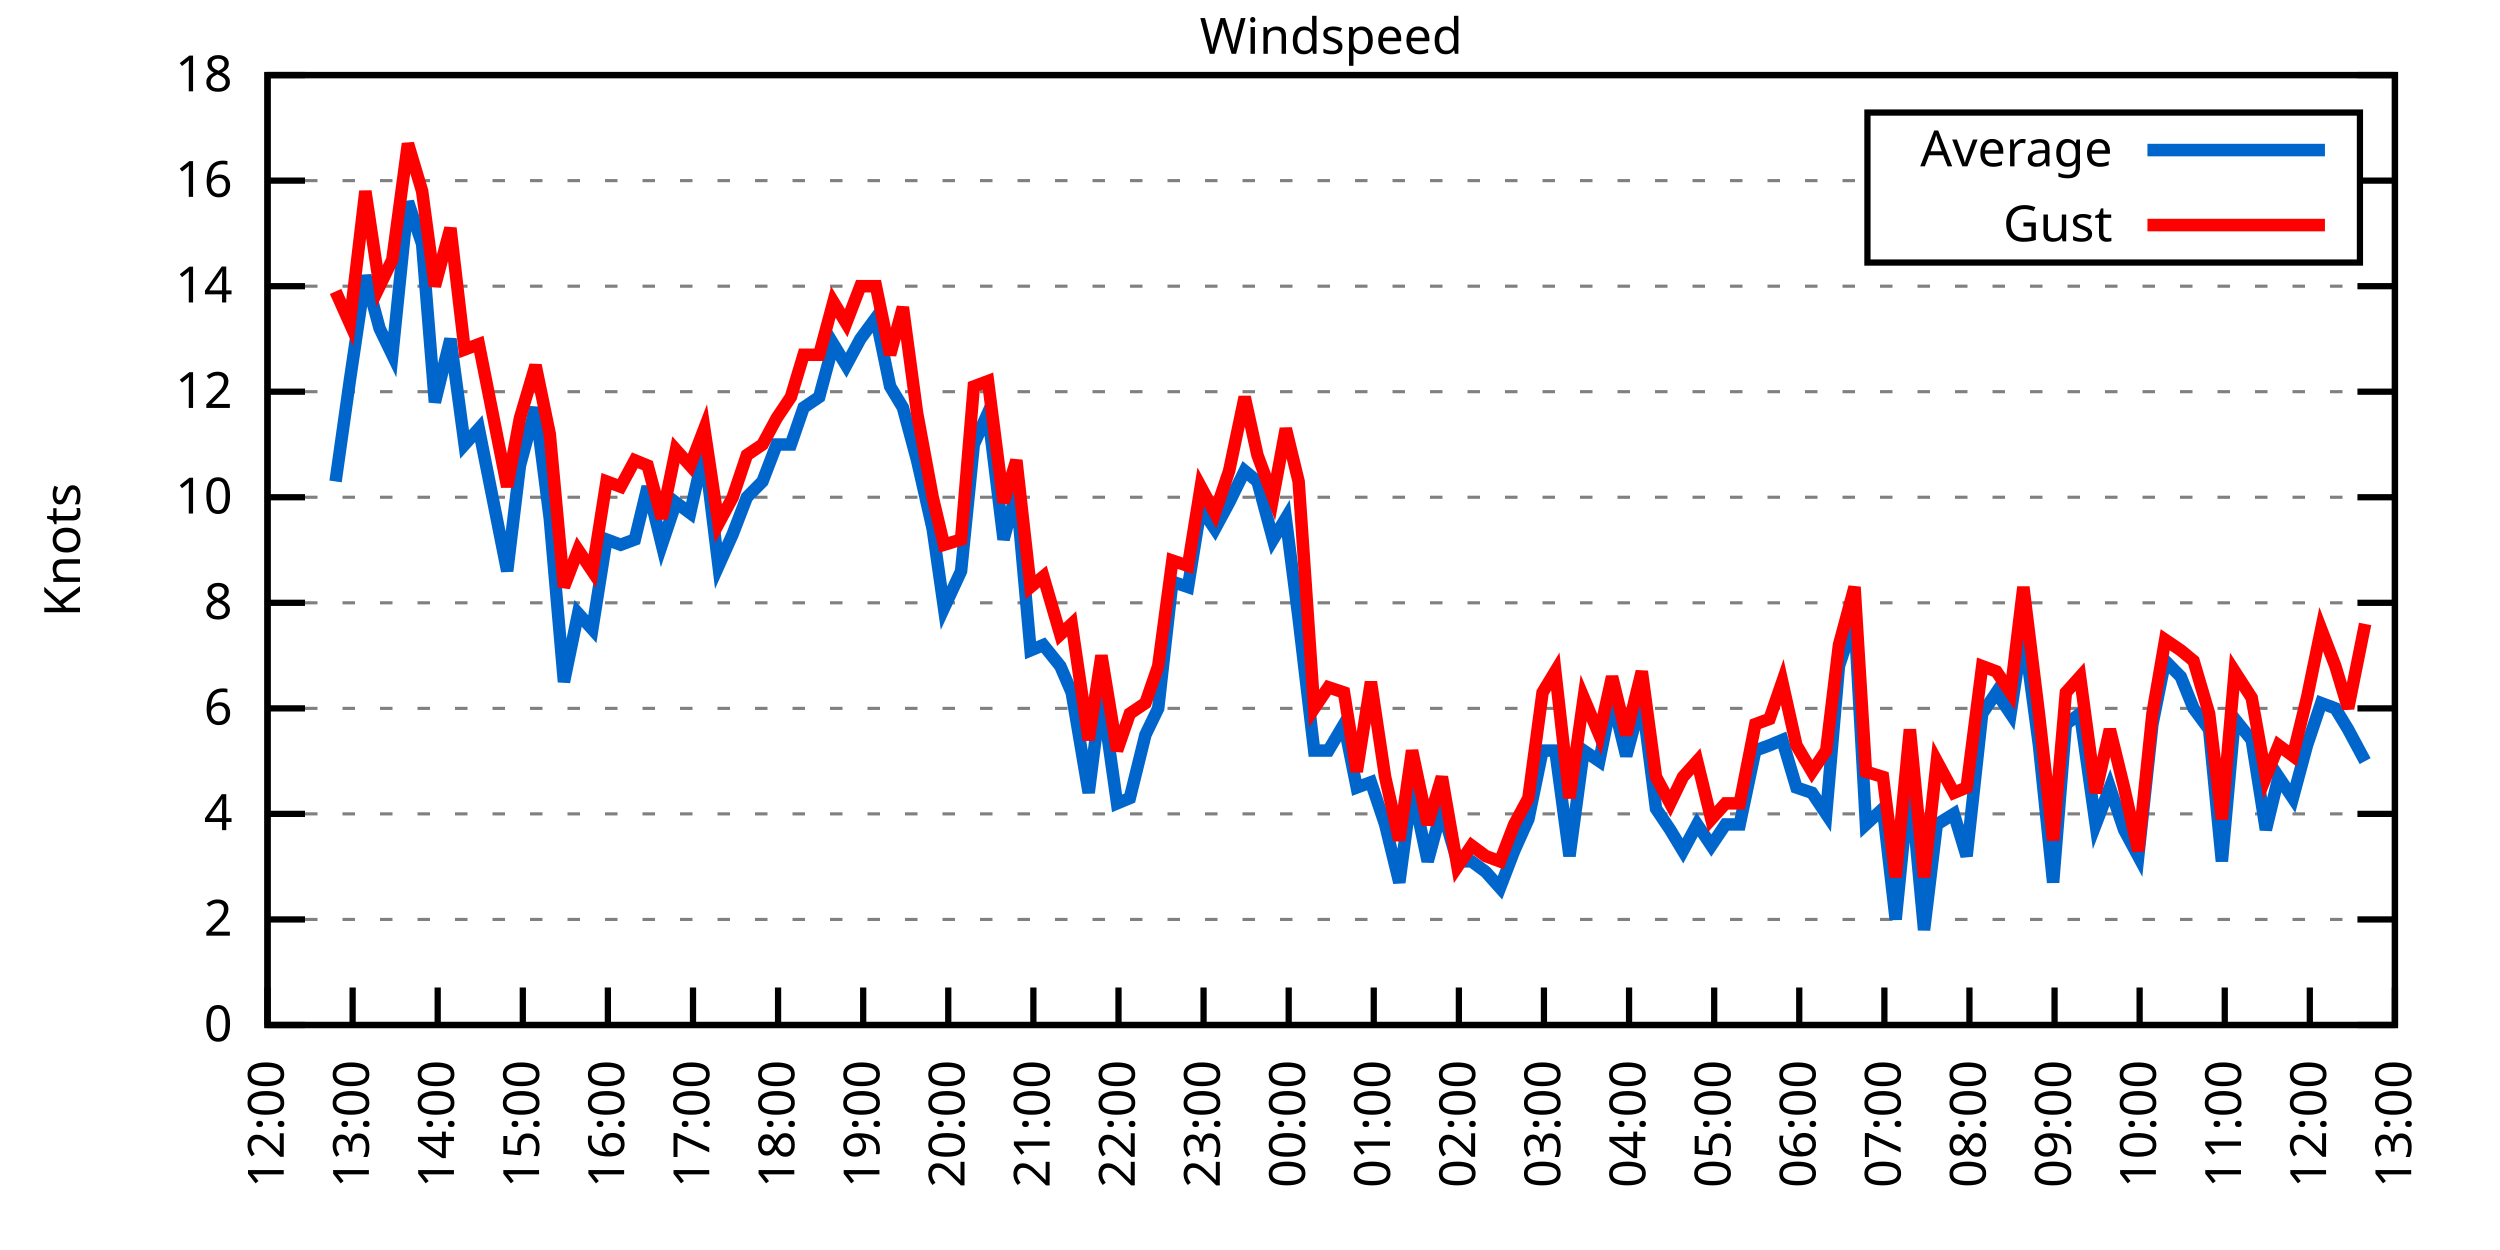
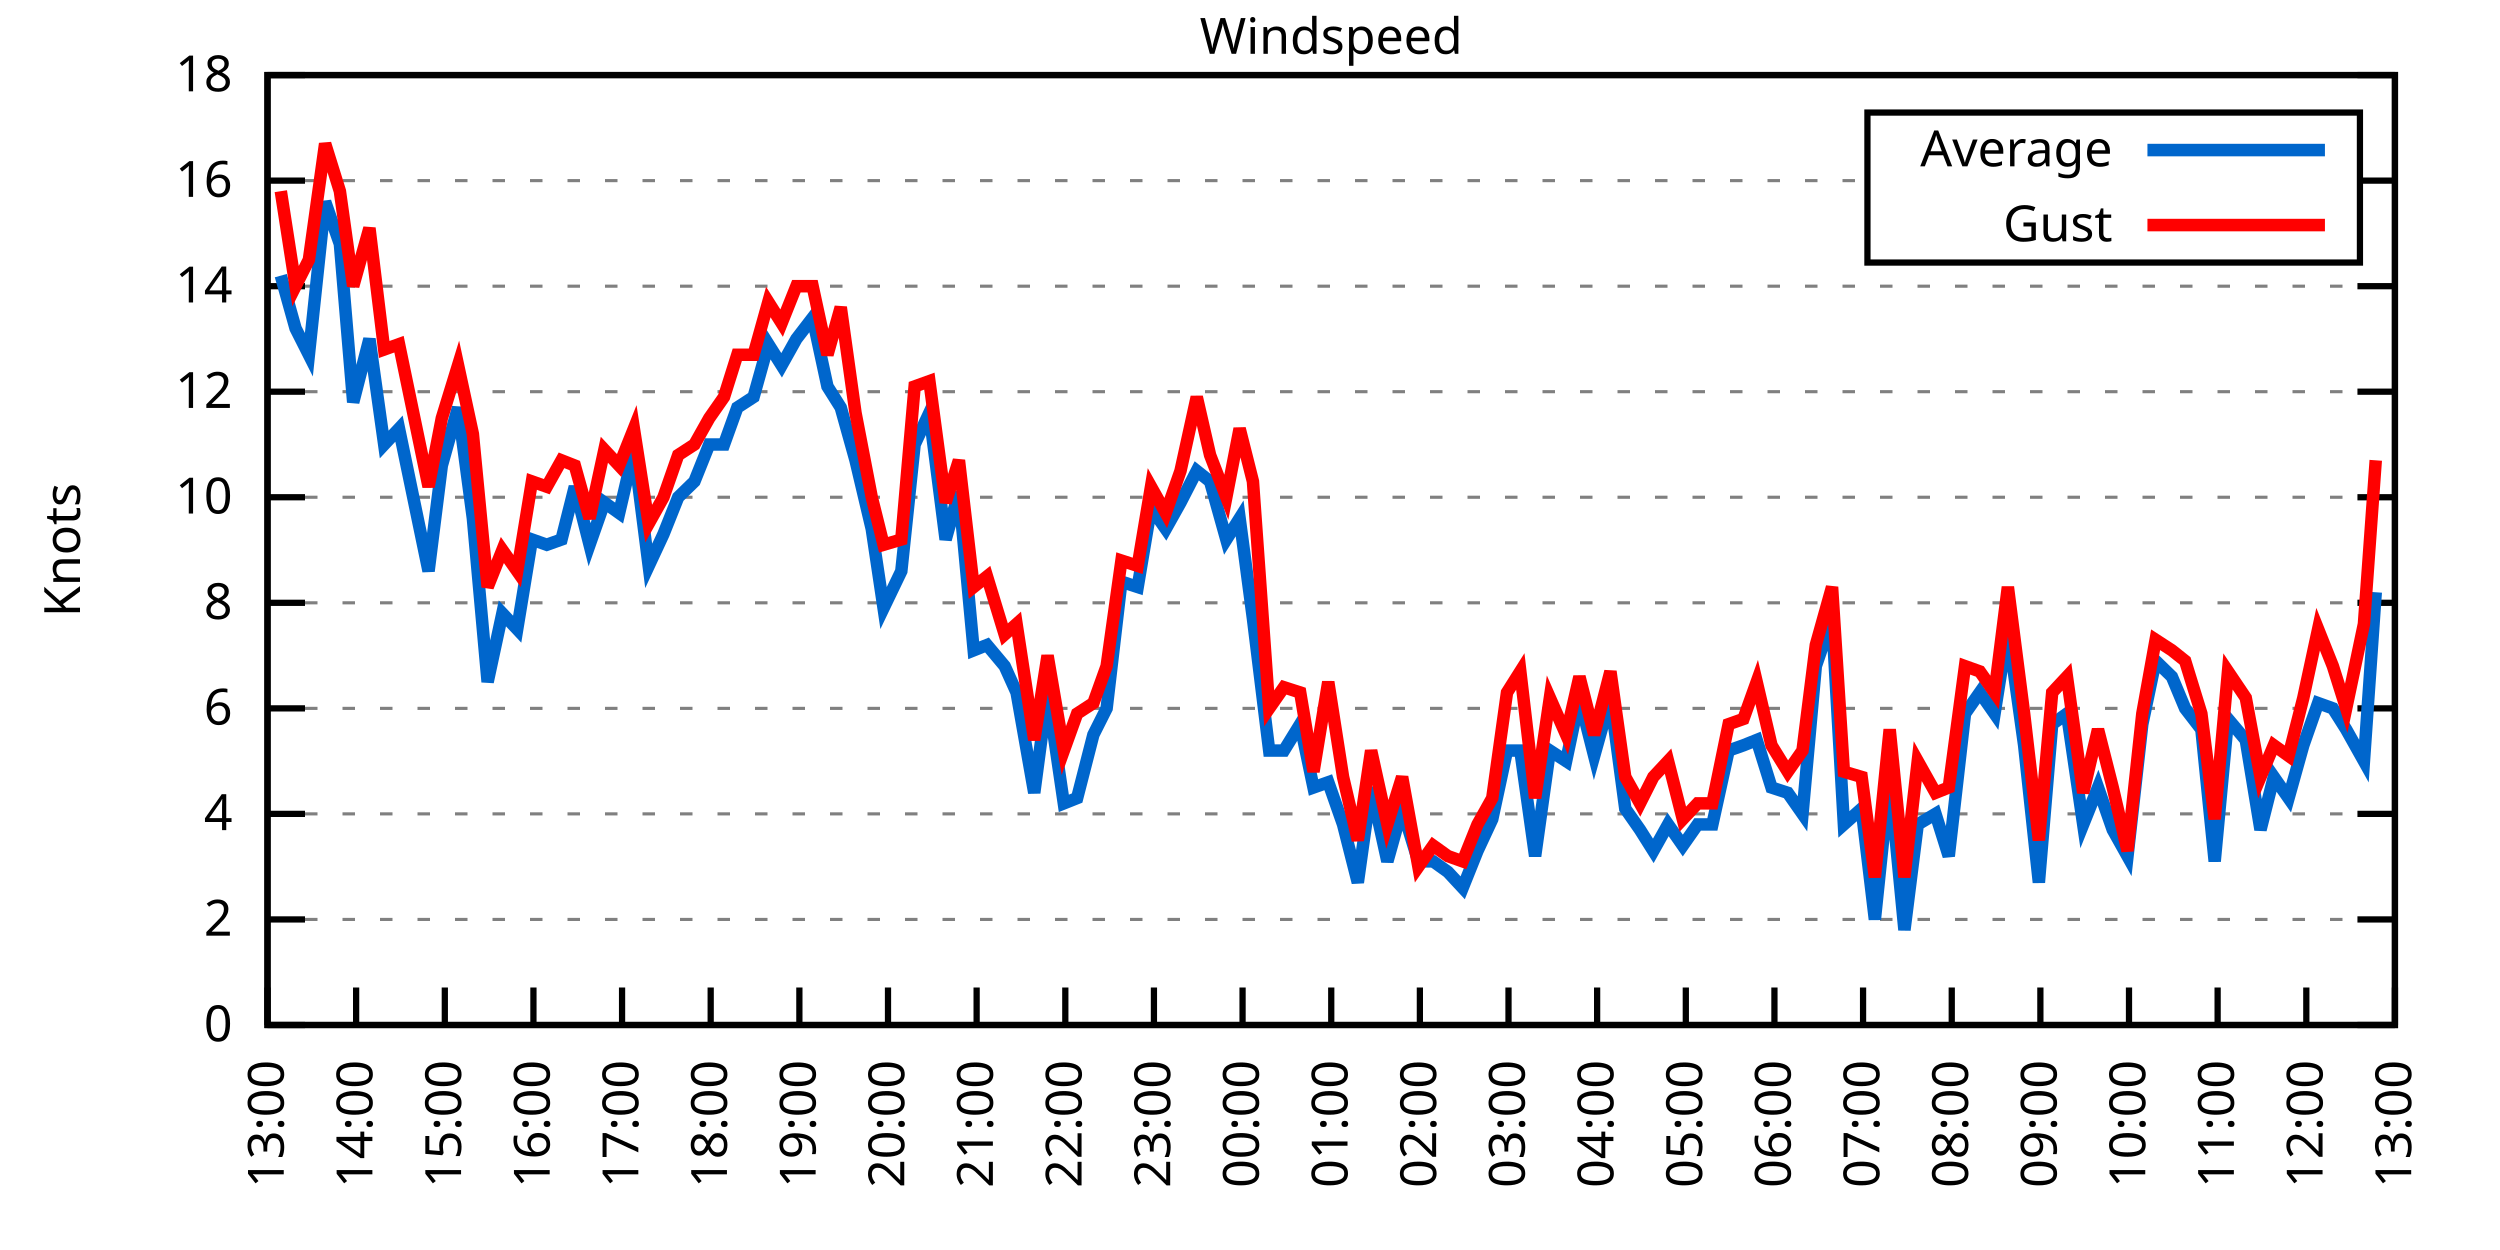
<svg xmlns="http://www.w3.org/2000/svg" xmlns:xlink="http://www.w3.org/1999/xlink" width="400" height="200" viewBox="0 0 400 200">
  <g id="gnuplot_canvas">
    <rect x="0" y="0" width="400" height="200" fill="none" />
    <defs>
      <circle id="gpDot" r="0.5" stroke-width="0.5" stroke="currentColor" />
      <path id="gpPt0" stroke-width="0.333" stroke="currentColor" d="M-1,0 h2 M0,-1 v2" />
      <path id="gpPt1" stroke-width="0.333" stroke="currentColor" d="M-1,-1 L1,1 M1,-1 L-1,1" />
      <path id="gpPt2" stroke-width="0.333" stroke="currentColor" d="M-1,0 L1,0 M0,-1 L0,1 M-1,-1 L1,1 M-1,1 L1,-1" />
      <rect id="gpPt3" stroke-width="0.333" stroke="currentColor" x="-1" y="-1" width="2" height="2" />
      <rect id="gpPt4" stroke-width="0.333" stroke="currentColor" fill="currentColor" x="-1" y="-1" width="2" height="2" />
      <circle id="gpPt5" stroke-width="0.333" stroke="currentColor" cx="0" cy="0" r="1" />
      <use xlink:href="#gpPt5" id="gpPt6" fill="currentColor" stroke="none" />
      <path id="gpPt7" stroke-width="0.333" stroke="currentColor" d="M0,-1.33 L-1.33,0.67 L1.33,0.67 z" />
      <use xlink:href="#gpPt7" id="gpPt8" fill="currentColor" stroke="none" />
      <use xlink:href="#gpPt7" id="gpPt9" stroke="currentColor" transform="rotate(180)" />
      <use xlink:href="#gpPt9" id="gpPt10" fill="currentColor" stroke="none" />
      <use xlink:href="#gpPt3" id="gpPt11" stroke="currentColor" transform="rotate(45)" />
      <use xlink:href="#gpPt11" id="gpPt12" fill="currentColor" stroke="none" />
      <path id="gpPt13" stroke-width="0.333" stroke="currentColor" d="M0,1.330 L1.265,0.411 L0.782,-1.067 L-0.782,-1.076 L-1.265,0.411 z" />
      <use xlink:href="#gpPt13" id="gpPt14" fill="currentColor" stroke="none" />
      <filter id="textbox" filterUnits="objectBoundingBox" x="0" y="0" height="1" width="1">
        <feFlood flood-color="white" flood-opacity="1" result="bgnd" />
        <feComposite in="SourceGraphic" in2="bgnd" operator="atop" />
      </filter>
      <filter id="greybox" filterUnits="objectBoundingBox" x="0" y="0" height="1" width="1">
        <feFlood flood-color="lightgrey" flood-opacity="1" result="grey" />
        <feComposite in="SourceGraphic" in2="grey" operator="atop" />
      </filter>
    </defs>
    <g fill="none" color="white" stroke="currentColor" stroke-width="1.00" stroke-linecap="butt" stroke-linejoin="miter">
</g>
    <g fill="none" color="black" stroke="currentColor" stroke-width="1.00" stroke-linecap="butt" stroke-linejoin="miter">
      <g stroke="none" shape-rendering="crispEdges">
        <polygon fill="rgb(255, 255, 255)" points="42.80,164.00 383.18,164.00 383.18,12.02 42.80,12.02 " />
      </g>
    </g>
    <g fill="none" color="black" stroke="currentColor" stroke-width="1.00" stroke-linecap="butt" stroke-linejoin="miter">
</g>
    <g fill="none" color="black" stroke="black" stroke-width="0.50" stroke-linecap="butt" stroke-linejoin="miter">
</g>
    <g fill="none" color="gray" stroke="currentColor" stroke-width="0.50" stroke-linecap="butt" stroke-linejoin="miter">
      <path stroke="gray" stroke-dasharray="2,4" class="gridline" d="M42.80,164.00 L383.19,164.00  " />
    </g>
    <g fill="none" color="gray" stroke="gray" stroke-width="1.00" stroke-linecap="butt" stroke-linejoin="miter">
</g>
    <g fill="none" color="black" stroke="currentColor" stroke-width="1.00" stroke-linecap="butt" stroke-linejoin="miter">
      <path stroke="black" d="M42.80,164.00 L48.80,164.00 M383.19,164.00 L377.19,164.00  " />
      <g transform="translate(37.20,166.60)" stroke="none" fill="black" font-family="Sans" font-size="8.00" text-anchor="end">
        <text>
          <tspan font-family="Sans"> 0</tspan>
        </text>
      </g>
    </g>
    <g fill="none" color="black" stroke="currentColor" stroke-width="1.00" stroke-linecap="butt" stroke-linejoin="miter">
</g>
    <g fill="none" color="black" stroke="black" stroke-width="0.50" stroke-linecap="butt" stroke-linejoin="miter">
</g>
    <g fill="none" color="gray" stroke="currentColor" stroke-width="0.50" stroke-linecap="butt" stroke-linejoin="miter">
      <path stroke="gray" stroke-dasharray="2,4" class="gridline" d="M42.80,147.11 L383.19,147.11  " />
    </g>
    <g fill="none" color="gray" stroke="gray" stroke-width="1.00" stroke-linecap="butt" stroke-linejoin="miter">
</g>
    <g fill="none" color="black" stroke="currentColor" stroke-width="1.00" stroke-linecap="butt" stroke-linejoin="miter">
      <path stroke="black" d="M42.80,147.11 L48.80,147.11 M383.19,147.11 L377.19,147.11  " />
      <g transform="translate(37.20,149.71)" stroke="none" fill="black" font-family="Sans" font-size="8.00" text-anchor="end">
        <text>
          <tspan font-family="Sans"> 2</tspan>
        </text>
      </g>
    </g>
    <g fill="none" color="black" stroke="currentColor" stroke-width="1.00" stroke-linecap="butt" stroke-linejoin="miter">
</g>
    <g fill="none" color="black" stroke="black" stroke-width="0.50" stroke-linecap="butt" stroke-linejoin="miter">
</g>
    <g fill="none" color="gray" stroke="currentColor" stroke-width="0.50" stroke-linecap="butt" stroke-linejoin="miter">
      <path stroke="gray" stroke-dasharray="2,4" class="gridline" d="M42.80,130.22 L383.19,130.22  " />
    </g>
    <g fill="none" color="gray" stroke="gray" stroke-width="1.00" stroke-linecap="butt" stroke-linejoin="miter">
</g>
    <g fill="none" color="black" stroke="currentColor" stroke-width="1.00" stroke-linecap="butt" stroke-linejoin="miter">
      <path stroke="black" d="M42.80,130.22 L48.80,130.22 M383.19,130.22 L377.19,130.22  " />
      <g transform="translate(37.20,132.82)" stroke="none" fill="black" font-family="Sans" font-size="8.00" text-anchor="end">
        <text>
          <tspan font-family="Sans"> 4</tspan>
        </text>
      </g>
    </g>
    <g fill="none" color="black" stroke="currentColor" stroke-width="1.00" stroke-linecap="butt" stroke-linejoin="miter">
</g>
    <g fill="none" color="black" stroke="black" stroke-width="0.50" stroke-linecap="butt" stroke-linejoin="miter">
</g>
    <g fill="none" color="gray" stroke="currentColor" stroke-width="0.50" stroke-linecap="butt" stroke-linejoin="miter">
      <path stroke="gray" stroke-dasharray="2,4" class="gridline" d="M42.80,113.34 L383.19,113.34  " />
    </g>
    <g fill="none" color="gray" stroke="gray" stroke-width="1.00" stroke-linecap="butt" stroke-linejoin="miter">
</g>
    <g fill="none" color="black" stroke="currentColor" stroke-width="1.00" stroke-linecap="butt" stroke-linejoin="miter">
      <path stroke="black" d="M42.80,113.34 L48.80,113.34 M383.19,113.34 L377.19,113.34  " />
      <g transform="translate(37.20,115.94)" stroke="none" fill="black" font-family="Sans" font-size="8.00" text-anchor="end">
        <text>
          <tspan font-family="Sans"> 6</tspan>
        </text>
      </g>
    </g>
    <g fill="none" color="black" stroke="currentColor" stroke-width="1.00" stroke-linecap="butt" stroke-linejoin="miter">
</g>
    <g fill="none" color="black" stroke="black" stroke-width="0.50" stroke-linecap="butt" stroke-linejoin="miter">
</g>
    <g fill="none" color="gray" stroke="currentColor" stroke-width="0.50" stroke-linecap="butt" stroke-linejoin="miter">
      <path stroke="gray" stroke-dasharray="2,4" class="gridline" d="M42.80,96.45 L383.19,96.45  " />
    </g>
    <g fill="none" color="gray" stroke="gray" stroke-width="1.00" stroke-linecap="butt" stroke-linejoin="miter">
</g>
    <g fill="none" color="black" stroke="currentColor" stroke-width="1.00" stroke-linecap="butt" stroke-linejoin="miter">
      <path stroke="black" d="M42.80,96.45 L48.80,96.45 M383.19,96.45 L377.19,96.45  " />
      <g transform="translate(37.20,99.05)" stroke="none" fill="black" font-family="Sans" font-size="8.00" text-anchor="end">
        <text>
          <tspan font-family="Sans"> 8</tspan>
        </text>
      </g>
    </g>
    <g fill="none" color="black" stroke="currentColor" stroke-width="1.00" stroke-linecap="butt" stroke-linejoin="miter">
</g>
    <g fill="none" color="black" stroke="black" stroke-width="0.50" stroke-linecap="butt" stroke-linejoin="miter">
</g>
    <g fill="none" color="gray" stroke="currentColor" stroke-width="0.50" stroke-linecap="butt" stroke-linejoin="miter">
      <path stroke="gray" stroke-dasharray="2,4" class="gridline" d="M42.80,79.56 L383.19,79.56  " />
    </g>
    <g fill="none" color="gray" stroke="gray" stroke-width="1.00" stroke-linecap="butt" stroke-linejoin="miter">
</g>
    <g fill="none" color="black" stroke="currentColor" stroke-width="1.00" stroke-linecap="butt" stroke-linejoin="miter">
      <path stroke="black" d="M42.80,79.56 L48.80,79.56 M383.19,79.56 L377.19,79.56  " />
      <g transform="translate(37.20,82.16)" stroke="none" fill="black" font-family="Sans" font-size="8.00" text-anchor="end">
        <text>
          <tspan font-family="Sans"> 10</tspan>
        </text>
      </g>
    </g>
    <g fill="none" color="black" stroke="currentColor" stroke-width="1.00" stroke-linecap="butt" stroke-linejoin="miter">
</g>
    <g fill="none" color="black" stroke="black" stroke-width="0.50" stroke-linecap="butt" stroke-linejoin="miter">
</g>
    <g fill="none" color="gray" stroke="currentColor" stroke-width="0.50" stroke-linecap="butt" stroke-linejoin="miter">
      <path stroke="gray" stroke-dasharray="2,4" class="gridline" d="M42.80,62.67 L383.19,62.67  " />
    </g>
    <g fill="none" color="gray" stroke="gray" stroke-width="1.00" stroke-linecap="butt" stroke-linejoin="miter">
</g>
    <g fill="none" color="black" stroke="currentColor" stroke-width="1.00" stroke-linecap="butt" stroke-linejoin="miter">
      <path stroke="black" d="M42.80,62.67 L48.80,62.67 M383.19,62.67 L377.19,62.67  " />
      <g transform="translate(37.20,65.27)" stroke="none" fill="black" font-family="Sans" font-size="8.00" text-anchor="end">
        <text>
          <tspan font-family="Sans"> 12</tspan>
        </text>
      </g>
    </g>
    <g fill="none" color="black" stroke="currentColor" stroke-width="1.00" stroke-linecap="butt" stroke-linejoin="miter">
</g>
    <g fill="none" color="black" stroke="black" stroke-width="0.50" stroke-linecap="butt" stroke-linejoin="miter">
</g>
    <g fill="none" color="gray" stroke="currentColor" stroke-width="0.50" stroke-linecap="butt" stroke-linejoin="miter">
      <path stroke="gray" stroke-dasharray="2,4" class="gridline" d="M42.80,45.79 L383.19,45.79  " />
    </g>
    <g fill="none" color="gray" stroke="gray" stroke-width="1.00" stroke-linecap="butt" stroke-linejoin="miter">
</g>
    <g fill="none" color="black" stroke="currentColor" stroke-width="1.00" stroke-linecap="butt" stroke-linejoin="miter">
      <path stroke="black" d="M42.80,45.79 L48.80,45.79 M383.19,45.79 L377.19,45.79  " />
      <g transform="translate(37.20,48.39)" stroke="none" fill="black" font-family="Sans" font-size="8.00" text-anchor="end">
        <text>
          <tspan font-family="Sans"> 14</tspan>
        </text>
      </g>
    </g>
    <g fill="none" color="black" stroke="currentColor" stroke-width="1.00" stroke-linecap="butt" stroke-linejoin="miter">
</g>
    <g fill="none" color="black" stroke="black" stroke-width="0.50" stroke-linecap="butt" stroke-linejoin="miter">
</g>
    <g fill="none" color="gray" stroke="currentColor" stroke-width="0.50" stroke-linecap="butt" stroke-linejoin="miter">
      <path stroke="gray" stroke-dasharray="2,4" class="gridline" d="M42.80,28.90 L298.79,28.90 M377.59,28.90 L383.19,28.90  " />
    </g>
    <g fill="none" color="gray" stroke="gray" stroke-width="1.00" stroke-linecap="butt" stroke-linejoin="miter">
</g>
    <g fill="none" color="black" stroke="currentColor" stroke-width="1.00" stroke-linecap="butt" stroke-linejoin="miter">
      <path stroke="black" d="M42.80,28.90 L48.80,28.90 M383.19,28.90 L377.19,28.90  " />
      <g transform="translate(37.20,31.50)" stroke="none" fill="black" font-family="Sans" font-size="8.00" text-anchor="end">
        <text>
          <tspan font-family="Sans"> 16</tspan>
        </text>
      </g>
    </g>
    <g fill="none" color="black" stroke="currentColor" stroke-width="1.00" stroke-linecap="butt" stroke-linejoin="miter">
</g>
    <g fill="none" color="black" stroke="black" stroke-width="0.50" stroke-linecap="butt" stroke-linejoin="miter">
</g>
    <g fill="none" color="gray" stroke="currentColor" stroke-width="0.50" stroke-linecap="butt" stroke-linejoin="miter">
      <path stroke="gray" stroke-dasharray="2,4" class="gridline" d="M42.80,12.01 L383.19,12.01  " />
    </g>
    <g fill="none" color="gray" stroke="gray" stroke-width="1.00" stroke-linecap="butt" stroke-linejoin="miter">
</g>
    <g fill="none" color="black" stroke="currentColor" stroke-width="1.00" stroke-linecap="butt" stroke-linejoin="miter">
      <path stroke="black" d="M42.80,12.01 L48.80,12.01 M383.19,12.01 L377.19,12.01  " />
      <g transform="translate(37.20,14.61)" stroke="none" fill="black" font-family="Sans" font-size="8.00" text-anchor="end">
        <text>
          <tspan font-family="Sans"> 18</tspan>
        </text>
      </g>
    </g>
    <g fill="none" color="black" stroke="currentColor" stroke-width="1.00" stroke-linecap="butt" stroke-linejoin="miter">
      <path stroke="black" d="M42.80,164.00 L42.80,158.00  " />
      <g transform="translate(45.40,169.60) rotate(270.00)" stroke="none" fill="black" font-family="Sans" font-size="8.00" text-anchor="end">
        <text>
-           <tspan font-family="Sans">12:00</tspan>
-         </text>
-       </g>
-     </g>
-     <g fill="none" color="black" stroke="currentColor" stroke-width="1.00" stroke-linecap="butt" stroke-linejoin="miter">
-       <path stroke="black" d="M56.42,164.00 L56.42,158.00  " />
-       <g transform="translate(59.02,169.60) rotate(270.00)" stroke="none" fill="black" font-family="Sans" font-size="8.00" text-anchor="end">
-         <text>
          <tspan font-family="Sans">13:00</tspan>
        </text>
      </g>
    </g>
    <g fill="none" color="black" stroke="currentColor" stroke-width="1.00" stroke-linecap="butt" stroke-linejoin="miter">
-       <path stroke="black" d="M70.03,164.00 L70.03,158.00  " />
-       <g transform="translate(72.63,169.60) rotate(270.00)" stroke="none" fill="black" font-family="Sans" font-size="8.00" text-anchor="end">
+       <path stroke="black" d="M56.98,164.00 L56.98,158.00  " />
+       <g transform="translate(59.58,169.60) rotate(270.00)" stroke="none" fill="black" font-family="Sans" font-size="8.00" text-anchor="end">
        <text>
          <tspan font-family="Sans">14:00</tspan>
        </text>
      </g>
    </g>
    <g fill="none" color="black" stroke="currentColor" stroke-width="1.00" stroke-linecap="butt" stroke-linejoin="miter">
-       <path stroke="black" d="M83.65,164.00 L83.65,158.00  " />
-       <g transform="translate(86.25,169.60) rotate(270.00)" stroke="none" fill="black" font-family="Sans" font-size="8.00" text-anchor="end">
+       <path stroke="black" d="M71.17,164.00 L71.17,158.00  " />
+       <g transform="translate(73.77,169.60) rotate(270.00)" stroke="none" fill="black" font-family="Sans" font-size="8.00" text-anchor="end">
        <text>
          <tspan font-family="Sans">15:00</tspan>
        </text>
      </g>
    </g>
    <g fill="none" color="black" stroke="currentColor" stroke-width="1.00" stroke-linecap="butt" stroke-linejoin="miter">
-       <path stroke="black" d="M97.26,164.00 L97.26,158.00  " />
-       <g transform="translate(99.86,169.60) rotate(270.00)" stroke="none" fill="black" font-family="Sans" font-size="8.00" text-anchor="end">
+       <path stroke="black" d="M85.35,164.00 L85.35,158.00  " />
+       <g transform="translate(87.95,169.60) rotate(270.00)" stroke="none" fill="black" font-family="Sans" font-size="8.00" text-anchor="end">
        <text>
          <tspan font-family="Sans">16:00</tspan>
        </text>
      </g>
    </g>
    <g fill="none" color="black" stroke="currentColor" stroke-width="1.00" stroke-linecap="butt" stroke-linejoin="miter">
-       <path stroke="black" d="M110.88,164.00 L110.88,158.00  " />
-       <g transform="translate(113.48,169.60) rotate(270.00)" stroke="none" fill="black" font-family="Sans" font-size="8.00" text-anchor="end">
+       <path stroke="black" d="M99.53,164.00 L99.53,158.00  " />
+       <g transform="translate(102.13,169.60) rotate(270.00)" stroke="none" fill="black" font-family="Sans" font-size="8.00" text-anchor="end">
        <text>
          <tspan font-family="Sans">17:00</tspan>
        </text>
      </g>
    </g>
    <g fill="none" color="black" stroke="currentColor" stroke-width="1.00" stroke-linecap="butt" stroke-linejoin="miter">
-       <path stroke="black" d="M124.49,164.00 L124.49,158.00  " />
-       <g transform="translate(127.09,169.60) rotate(270.00)" stroke="none" fill="black" font-family="Sans" font-size="8.00" text-anchor="end">
+       <path stroke="black" d="M113.71,164.00 L113.71,158.00  " />
+       <g transform="translate(116.31,169.60) rotate(270.00)" stroke="none" fill="black" font-family="Sans" font-size="8.00" text-anchor="end">
        <text>
          <tspan font-family="Sans">18:00</tspan>
        </text>
      </g>
    </g>
    <g fill="none" color="black" stroke="currentColor" stroke-width="1.00" stroke-linecap="butt" stroke-linejoin="miter">
-       <path stroke="black" d="M138.11,164.00 L138.11,158.00  " />
-       <g transform="translate(140.71,169.60) rotate(270.00)" stroke="none" fill="black" font-family="Sans" font-size="8.00" text-anchor="end">
+       <path stroke="black" d="M127.90,164.00 L127.90,158.00  " />
+       <g transform="translate(130.50,169.60) rotate(270.00)" stroke="none" fill="black" font-family="Sans" font-size="8.00" text-anchor="end">
        <text>
          <tspan font-family="Sans">19:00</tspan>
        </text>
      </g>
    </g>
    <g fill="none" color="black" stroke="currentColor" stroke-width="1.00" stroke-linecap="butt" stroke-linejoin="miter">
-       <path stroke="black" d="M151.72,164.00 L151.72,158.00  " />
-       <g transform="translate(154.32,169.60) rotate(270.00)" stroke="none" fill="black" font-family="Sans" font-size="8.00" text-anchor="end">
+       <path stroke="black" d="M142.08,164.00 L142.08,158.00  " />
+       <g transform="translate(144.68,169.60) rotate(270.00)" stroke="none" fill="black" font-family="Sans" font-size="8.00" text-anchor="end">
        <text>
          <tspan font-family="Sans">20:00</tspan>
        </text>
      </g>
    </g>
    <g fill="none" color="black" stroke="currentColor" stroke-width="1.00" stroke-linecap="butt" stroke-linejoin="miter">
-       <path stroke="black" d="M165.34,164.00 L165.34,158.00  " />
-       <g transform="translate(167.94,169.60) rotate(270.00)" stroke="none" fill="black" font-family="Sans" font-size="8.00" text-anchor="end">
+       <path stroke="black" d="M156.26,164.00 L156.26,158.00  " />
+       <g transform="translate(158.86,169.60) rotate(270.00)" stroke="none" fill="black" font-family="Sans" font-size="8.00" text-anchor="end">
        <text>
          <tspan font-family="Sans">21:00</tspan>
        </text>
      </g>
    </g>
    <g fill="none" color="black" stroke="currentColor" stroke-width="1.00" stroke-linecap="butt" stroke-linejoin="miter">
-       <path stroke="black" d="M178.96,164.00 L178.96,158.00  " />
-       <g transform="translate(181.56,169.60) rotate(270.00)" stroke="none" fill="black" font-family="Sans" font-size="8.00" text-anchor="end">
+       <path stroke="black" d="M170.45,164.00 L170.45,158.00  " />
+       <g transform="translate(173.05,169.60) rotate(270.00)" stroke="none" fill="black" font-family="Sans" font-size="8.00" text-anchor="end">
        <text>
          <tspan font-family="Sans">22:00</tspan>
        </text>
      </g>
    </g>
    <g fill="none" color="black" stroke="currentColor" stroke-width="1.00" stroke-linecap="butt" stroke-linejoin="miter">
-       <path stroke="black" d="M192.57,164.00 L192.57,158.00  " />
-       <g transform="translate(195.17,169.60) rotate(270.00)" stroke="none" fill="black" font-family="Sans" font-size="8.00" text-anchor="end">
+       <path stroke="black" d="M184.63,164.00 L184.63,158.00  " />
+       <g transform="translate(187.23,169.60) rotate(270.00)" stroke="none" fill="black" font-family="Sans" font-size="8.00" text-anchor="end">
        <text>
          <tspan font-family="Sans">23:00</tspan>
        </text>
      </g>
    </g>
    <g fill="none" color="black" stroke="currentColor" stroke-width="1.00" stroke-linecap="butt" stroke-linejoin="miter">
-       <path stroke="black" d="M206.19,164.00 L206.19,158.00  " />
-       <g transform="translate(208.79,169.60) rotate(270.00)" stroke="none" fill="black" font-family="Sans" font-size="8.00" text-anchor="end">
+       <path stroke="black" d="M198.81,164.00 L198.81,158.00  " />
+       <g transform="translate(201.41,169.60) rotate(270.00)" stroke="none" fill="black" font-family="Sans" font-size="8.00" text-anchor="end">
        <text>
          <tspan font-family="Sans">00:00</tspan>
        </text>
      </g>
    </g>
    <g fill="none" color="black" stroke="currentColor" stroke-width="1.00" stroke-linecap="butt" stroke-linejoin="miter">
-       <path stroke="black" d="M219.80,164.00 L219.80,158.00  " />
-       <g transform="translate(222.40,169.60) rotate(270.00)" stroke="none" fill="black" font-family="Sans" font-size="8.00" text-anchor="end">
+       <path stroke="black" d="M213.00,164.00 L213.00,158.00  " />
+       <g transform="translate(215.60,169.60) rotate(270.00)" stroke="none" fill="black" font-family="Sans" font-size="8.00" text-anchor="end">
        <text>
          <tspan font-family="Sans">01:00</tspan>
        </text>
      </g>
    </g>
    <g fill="none" color="black" stroke="currentColor" stroke-width="1.00" stroke-linecap="butt" stroke-linejoin="miter">
-       <path stroke="black" d="M233.42,164.00 L233.42,158.00  " />
-       <g transform="translate(236.02,169.60) rotate(270.00)" stroke="none" fill="black" font-family="Sans" font-size="8.00" text-anchor="end">
+       <path stroke="black" d="M227.18,164.00 L227.18,158.00  " />
+       <g transform="translate(229.78,169.60) rotate(270.00)" stroke="none" fill="black" font-family="Sans" font-size="8.00" text-anchor="end">
        <text>
          <tspan font-family="Sans">02:00</tspan>
        </text>
      </g>
    </g>
    <g fill="none" color="black" stroke="currentColor" stroke-width="1.00" stroke-linecap="butt" stroke-linejoin="miter">
-       <path stroke="black" d="M247.03,164.00 L247.03,158.00  " />
-       <g transform="translate(249.63,169.60) rotate(270.00)" stroke="none" fill="black" font-family="Sans" font-size="8.00" text-anchor="end">
+       <path stroke="black" d="M241.36,164.00 L241.36,158.00  " />
+       <g transform="translate(243.96,169.60) rotate(270.00)" stroke="none" fill="black" font-family="Sans" font-size="8.00" text-anchor="end">
        <text>
          <tspan font-family="Sans">03:00</tspan>
        </text>
      </g>
    </g>
    <g fill="none" color="black" stroke="currentColor" stroke-width="1.00" stroke-linecap="butt" stroke-linejoin="miter">
-       <path stroke="black" d="M260.65,164.00 L260.65,158.00  " />
-       <g transform="translate(263.25,169.60) rotate(270.00)" stroke="none" fill="black" font-family="Sans" font-size="8.00" text-anchor="end">
+       <path stroke="black" d="M255.54,164.00 L255.54,158.00  " />
+       <g transform="translate(258.14,169.60) rotate(270.00)" stroke="none" fill="black" font-family="Sans" font-size="8.00" text-anchor="end">
        <text>
          <tspan font-family="Sans">04:00</tspan>
        </text>
      </g>
    </g>
    <g fill="none" color="black" stroke="currentColor" stroke-width="1.00" stroke-linecap="butt" stroke-linejoin="miter">
-       <path stroke="black" d="M274.27,164.00 L274.27,158.00  " />
-       <g transform="translate(276.87,169.60) rotate(270.00)" stroke="none" fill="black" font-family="Sans" font-size="8.00" text-anchor="end">
+       <path stroke="black" d="M269.73,164.00 L269.73,158.00  " />
+       <g transform="translate(272.33,169.60) rotate(270.00)" stroke="none" fill="black" font-family="Sans" font-size="8.00" text-anchor="end">
        <text>
          <tspan font-family="Sans">05:00</tspan>
        </text>
      </g>
    </g>
    <g fill="none" color="black" stroke="currentColor" stroke-width="1.00" stroke-linecap="butt" stroke-linejoin="miter">
-       <path stroke="black" d="M287.88,164.00 L287.88,158.00  " />
-       <g transform="translate(290.48,169.60) rotate(270.00)" stroke="none" fill="black" font-family="Sans" font-size="8.00" text-anchor="end">
+       <path stroke="black" d="M283.91,164.00 L283.91,158.00  " />
+       <g transform="translate(286.51,169.60) rotate(270.00)" stroke="none" fill="black" font-family="Sans" font-size="8.00" text-anchor="end">
        <text>
          <tspan font-family="Sans">06:00</tspan>
        </text>
      </g>
    </g>
    <g fill="none" color="black" stroke="currentColor" stroke-width="1.00" stroke-linecap="butt" stroke-linejoin="miter">
-       <path stroke="black" d="M301.50,164.00 L301.50,158.00  " />
-       <g transform="translate(304.10,169.60) rotate(270.00)" stroke="none" fill="black" font-family="Sans" font-size="8.00" text-anchor="end">
+       <path stroke="black" d="M298.09,164.00 L298.09,158.00  " />
+       <g transform="translate(300.69,169.60) rotate(270.00)" stroke="none" fill="black" font-family="Sans" font-size="8.00" text-anchor="end">
        <text>
          <tspan font-family="Sans">07:00</tspan>
        </text>
      </g>
    </g>
    <g fill="none" color="black" stroke="currentColor" stroke-width="1.00" stroke-linecap="butt" stroke-linejoin="miter">
-       <path stroke="black" d="M315.11,164.00 L315.11,158.00  " />
-       <g transform="translate(317.71,169.60) rotate(270.00)" stroke="none" fill="black" font-family="Sans" font-size="8.00" text-anchor="end">
+       <path stroke="black" d="M312.28,164.00 L312.28,158.00  " />
+       <g transform="translate(314.88,169.60) rotate(270.00)" stroke="none" fill="black" font-family="Sans" font-size="8.00" text-anchor="end">
        <text>
          <tspan font-family="Sans">08:00</tspan>
        </text>
      </g>
    </g>
    <g fill="none" color="black" stroke="currentColor" stroke-width="1.00" stroke-linecap="butt" stroke-linejoin="miter">
-       <path stroke="black" d="M328.73,164.00 L328.73,158.00  " />
-       <g transform="translate(331.33,169.60) rotate(270.00)" stroke="none" fill="black" font-family="Sans" font-size="8.00" text-anchor="end">
+       <path stroke="black" d="M326.46,164.00 L326.46,158.00  " />
+       <g transform="translate(329.06,169.60) rotate(270.00)" stroke="none" fill="black" font-family="Sans" font-size="8.00" text-anchor="end">
        <text>
          <tspan font-family="Sans">09:00</tspan>
        </text>
      </g>
    </g>
    <g fill="none" color="black" stroke="currentColor" stroke-width="1.00" stroke-linecap="butt" stroke-linejoin="miter">
-       <path stroke="black" d="M342.34,164.00 L342.34,158.00  " />
-       <g transform="translate(344.94,169.60) rotate(270.00)" stroke="none" fill="black" font-family="Sans" font-size="8.00" text-anchor="end">
+       <path stroke="black" d="M340.64,164.00 L340.64,158.00  " />
+       <g transform="translate(343.24,169.60) rotate(270.00)" stroke="none" fill="black" font-family="Sans" font-size="8.00" text-anchor="end">
        <text>
          <tspan font-family="Sans">10:00</tspan>
        </text>
      </g>
    </g>
    <g fill="none" color="black" stroke="currentColor" stroke-width="1.00" stroke-linecap="butt" stroke-linejoin="miter">
-       <path stroke="black" d="M355.96,164.00 L355.96,158.00  " />
-       <g transform="translate(358.56,169.60) rotate(270.00)" stroke="none" fill="black" font-family="Sans" font-size="8.00" text-anchor="end">
+       <path stroke="black" d="M354.82,164.00 L354.82,158.00  " />
+       <g transform="translate(357.42,169.60) rotate(270.00)" stroke="none" fill="black" font-family="Sans" font-size="8.00" text-anchor="end">
        <text>
          <tspan font-family="Sans">11:00</tspan>
        </text>
      </g>
    </g>
    <g fill="none" color="black" stroke="currentColor" stroke-width="1.00" stroke-linecap="butt" stroke-linejoin="miter">
-       <path stroke="black" d="M369.57,164.00 L369.57,158.00  " />
-       <g transform="translate(372.17,169.60) rotate(270.00)" stroke="none" fill="black" font-family="Sans" font-size="8.00" text-anchor="end">
+       <path stroke="black" d="M369.01,164.00 L369.01,158.00  " />
+       <g transform="translate(371.61,169.60) rotate(270.00)" stroke="none" fill="black" font-family="Sans" font-size="8.00" text-anchor="end">
        <text>
          <tspan font-family="Sans">12:00</tspan>
        </text>
      </g>
    </g>
    <g fill="none" color="black" stroke="currentColor" stroke-width="1.00" stroke-linecap="butt" stroke-linejoin="miter">
      <path stroke="black" d="M383.19,164.00 L383.19,158.00  " />
      <g transform="translate(385.79,169.60) rotate(270.00)" stroke="none" fill="black" font-family="Sans" font-size="8.00" text-anchor="end">
        <text>
          <tspan font-family="Sans">13:00</tspan>
        </text>
      </g>
    </g>
    <g fill="none" color="black" stroke="currentColor" stroke-width="1.00" stroke-linecap="butt" stroke-linejoin="miter">
</g>
    <g fill="none" color="black" stroke="currentColor" stroke-width="1.00" stroke-linecap="butt" stroke-linejoin="miter">
      <path stroke="black" d="M42.80,12.01 L42.80,164.00 L383.19,164.00 L383.19,12.01 L42.80,12.01 Z  " />
    </g>
    <g fill="none" color="black" stroke="currentColor" stroke-width="1.00" stroke-linecap="butt" stroke-linejoin="miter">
</g>
    <g fill="none" color="black" stroke="currentColor" stroke-width="1.00" stroke-linecap="butt" stroke-linejoin="miter">
      <path stroke="black" d="M298.79,42.01 L298.79,18.01 L377.59,18.01 L377.59,42.01 L298.79,42.01 Z  " />
    </g>
    <g id="Windspeed_plot_1">
      <g fill="none" color="white" stroke="black" stroke-width="2.00" stroke-linecap="butt" stroke-linejoin="miter">
</g>
      <g fill="none" color="black" stroke="currentColor" stroke-width="2.00" stroke-linecap="butt" stroke-linejoin="miter">
        <g transform="translate(337.99,26.61)" stroke="none" fill="black" font-family="Sans" font-size="8.00" text-anchor="end">
          <text>
            <tspan font-family="Sans">Average</tspan>
          </text>
        </g>
      </g>
      <g fill="none" color="black" stroke="currentColor" stroke-width="2.00" stroke-linecap="butt" stroke-linejoin="miter">
-         <path stroke="rgb(  0, 102, 204)" d="M343.59,24.01 L371.99,24.01 M53.69,77.03 L55.96,60.98 L58.46,44.10 L60.73,52.54 L62.77,56.76 L65.27,32.28   L67.54,39.03 L69.58,64.36 L72.07,54.23 L74.34,71.12 L76.61,68.58 L81.15,91.38 L83.19,74.49 L85.69,65.21   L87.96,82.94 L90.23,109.11 L92.50,98.14 L94.77,100.67 L97.04,86.32 L99.30,87.16 L101.57,86.32 L103.62,77.87   L105.89,87.16 L108.15,80.41 L110.42,82.09 L112.69,71.96 L114.96,90.54 L117.23,85.47 L119.50,79.56 L122.00,77.03   L124.27,71.12 L126.54,71.12 L128.58,65.21 L131.07,63.52 L133.34,55.07 L135.39,58.45 L137.66,54.23 L140.15,50.85   L142.42,61.83 L144.46,65.21 L146.73,73.65 L149.23,84.63 L151.04,97.29 L153.77,91.38 L155.81,71.12 L158.08,66.05   L160.57,86.32 L162.62,78.72 L164.89,104.05 L166.93,103.20 L169.65,106.58 L171.47,110.80 L174.19,126.85 L176.23,110.80   L178.73,128.54 L180.77,127.69 L183.27,117.56 L185.31,113.34 L187.58,93.07 L190.08,93.92 L192.12,81.25 L194.39,84.63   L196.66,80.41 L199.15,75.34 L201.19,77.03 L203.69,86.32 L205.73,82.94 L207.78,98.98 L210.27,120.09 L212.54,120.09   L215.04,115.87 L217.08,126.00 L219.35,125.16 L221.62,131.91 L223.89,141.20 L225.93,126.00 L228.43,137.82 L230.70,129.38   L233.19,137.82 L235.46,137.82 L237.73,139.51 L240.00,142.05 L242.27,136.14 L244.54,131.07 L246.81,120.09 L248.85,120.09   L251.12,136.98 L253.39,120.09 L255.88,121.78 L257.93,111.65 L260.20,120.94 L262.69,111.65 L264.96,129.38 L267.23,132.76   L269.27,136.14 L271.54,131.91 L273.81,135.29 L276.08,131.91 L278.35,131.91 L280.85,120.09 L283.12,119.25 L285.16,118.40   L287.43,126.00 L289.92,126.85 L292.19,130.22 L294.23,106.58 L296.73,98.98 L298.55,131.91 L301.27,129.38 L303.31,147.11   L305.58,124.31 L307.85,148.80 L309.89,131.91 L312.62,130.22 L314.66,136.98 L317.15,114.18 L319.42,110.80 L321.69,114.18   L323.74,100.67 L326.23,119.25 L328.50,141.20 L330.54,115.87 L332.81,114.18 L335.31,131.91 L337.58,126.00 L339.85,132.76   L342.12,136.98 L344.39,115.87 L346.43,105.74 L348.92,108.27 L350.97,113.34 L353.46,116.71 L355.50,137.82 L357.55,115.03   L360.27,118.40 L362.54,132.76 L364.58,124.31 L366.85,127.69 L369.12,119.25 L371.39,112.49 L373.66,113.34 L375.70,116.71   L378.42,121.78  " />
+         <path stroke="rgb(  0, 102, 204)" d="M343.59,24.01 L371.99,24.01 M44.93,44.10 L47.29,52.54 L49.42,56.76 L52.02,32.28 L54.38,39.03 L56.51,64.36   L59.11,54.23 L61.47,71.12 L63.84,68.58 L68.57,91.38 L70.69,74.49 L73.29,65.21 L75.66,82.94 L78.02,109.11   L80.38,98.14 L82.75,100.67 L85.11,86.32 L87.48,87.16 L89.84,86.32 L91.97,77.87 L94.33,87.16 L96.70,80.41   L99.06,82.09 L101.42,71.96 L103.79,90.54 L106.15,85.47 L108.51,79.56 L111.11,77.03 L113.48,71.12 L115.84,71.12   L117.97,65.21 L120.57,63.52 L122.93,55.07 L125.06,58.45 L127.42,54.23 L130.02,50.85 L132.39,61.83 L134.52,65.21   L136.88,73.65 L139.48,84.63 L141.37,97.29 L144.21,91.38 L146.34,71.12 L148.70,66.05 L151.30,86.32 L153.43,78.72   L155.79,104.05 L157.92,103.20 L160.75,106.58 L162.65,110.80 L165.48,126.85 L167.61,110.80 L170.21,128.54 L172.34,127.69   L174.94,117.56 L177.06,113.34 L179.43,93.07 L182.03,93.92 L184.16,81.25 L186.52,84.63 L188.88,80.41 L191.48,75.34   L193.61,77.03 L196.21,86.32 L198.34,82.94 L200.47,98.98 L203.07,120.09 L205.43,120.09 L208.03,115.87 L210.16,126.00   L212.52,125.16 L214.89,131.91 L217.25,141.20 L219.38,126.00 L221.98,137.82 L224.34,129.38 L226.94,137.82 L229.31,137.82   L231.67,139.51 L234.03,142.05 L236.40,136.14 L238.76,131.07 L241.12,120.09 L243.25,120.09 L245.62,136.98 L247.98,120.09   L250.58,121.78 L252.71,111.65 L255.07,120.94 L257.67,111.65 L260.04,129.38 L262.40,132.76 L264.53,136.14 L266.89,131.91   L269.25,135.29 L271.62,131.91 L273.98,131.91 L276.58,120.09 L278.95,119.25 L281.07,118.40 L283.44,126.00 L286.04,126.85   L288.40,130.22 L290.53,106.58 L293.13,98.98 L295.02,131.91 L297.86,129.38 L299.98,147.11 L302.35,124.31 L304.71,148.80   L306.84,131.91 L309.68,130.22 L311.80,136.98 L314.40,114.18 L316.77,110.80 L319.13,114.18 L321.26,100.67 L323.86,119.25   L326.22,141.20 L328.35,115.87 L330.71,114.18 L333.31,131.91 L335.68,126.00 L338.04,132.76 L340.40,136.98 L342.77,115.87   L344.90,105.74 L347.50,108.27 L349.62,113.34 L352.22,116.71 L354.35,137.82 L356.48,115.03 L359.32,118.40 L361.68,132.76   L363.81,124.31 L366.17,127.69 L368.53,119.25 L370.90,112.49 L373.26,113.34 L375.39,116.71 L378.23,121.78 L380.12,94.76    " />
      </g>
    </g>
    <g id="Windspeed_plot_2">
      <g fill="none" color="black" stroke="currentColor" stroke-width="2.00" stroke-linecap="butt" stroke-linejoin="miter">
        <g transform="translate(337.99,38.61)" stroke="none" fill="black" font-family="Sans" font-size="8.00" text-anchor="end">
          <text>
            <tspan font-family="Sans">Gust</tspan>
          </text>
        </g>
      </g>
      <g fill="none" color="black" stroke="currentColor" stroke-width="2.00" stroke-linecap="butt" stroke-linejoin="miter">
-         <path stroke="rgb(255,   0,   0)" d="M343.59,36.01 L371.99,36.01 M53.69,46.63 L55.96,51.70 L58.46,30.59 L60.73,45.79 L62.77,41.56 L65.27,22.99   L67.54,30.59 L69.58,45.79 L72.07,36.50 L74.34,55.92 L76.61,55.07 L81.15,77.87 L83.19,66.90 L85.69,58.45   L87.96,69.43 L90.23,93.92 L92.50,88.00 L94.77,91.38 L97.04,77.03 L99.30,77.87 L101.57,73.65 L103.62,74.49   L105.89,82.94 L108.15,71.96 L110.42,74.49 L112.69,68.58 L114.96,83.78 L117.23,79.56 L119.50,72.81 L122.00,71.12   L124.27,66.90 L126.54,63.52 L128.58,56.76 L131.07,56.76 L133.34,48.32 L135.39,51.70 L137.66,45.79 L140.15,45.79   L142.42,56.76 L144.46,49.16 L146.73,66.05 L149.23,79.56 L151.04,87.16 L153.77,86.32 L155.81,61.83 L158.08,60.98   L160.57,80.41 L162.62,73.65 L164.89,93.92 L166.93,92.23 L169.65,101.52 L171.47,99.83 L174.19,118.40 L176.23,104.89   L178.73,120.09 L180.77,114.18 L183.27,112.49 L185.31,106.58 L187.58,89.69 L190.08,90.54 L192.12,77.87 L194.39,82.09   L196.66,75.34 L199.15,63.52 L201.19,72.81 L203.69,79.56 L205.73,68.58 L207.78,77.03 L210.27,113.34 L212.54,109.96   L215.04,110.80 L217.08,123.47 L219.35,109.11 L221.62,124.31 L223.89,134.45 L225.93,120.09 L228.43,131.91 L230.70,124.31   L233.19,138.67 L235.46,135.29 L237.73,136.98 L240.00,137.82 L242.27,131.91 L244.54,127.69 L246.81,110.80 L248.85,107.43   L251.12,127.69 L253.39,111.65 L255.88,117.56 L257.93,108.27 L260.20,117.56 L262.69,107.43 L264.96,124.31 L267.23,128.54   L269.27,124.31 L271.54,121.78 L273.81,131.07 L276.08,128.54 L278.35,128.54 L280.85,115.87 L283.12,115.03 L285.16,109.11   L287.43,119.25 L289.92,123.47 L292.19,120.09 L294.23,103.20 L296.73,93.92 L298.55,123.47 L301.27,124.31 L303.31,140.36   L305.58,116.71 L307.85,140.36 L309.89,121.78 L312.62,126.85 L314.66,126.00 L317.15,106.58 L319.42,107.43 L321.69,110.80   L323.74,93.92 L326.23,114.18 L328.50,134.45 L330.54,110.80 L332.81,108.27 L335.31,126.85 L337.58,116.71 L339.85,126.00   L342.12,136.14 L344.39,114.18 L346.43,102.36 L348.92,104.05 L350.97,105.74 L353.46,114.18 L355.50,131.07 L357.55,107.43   L360.27,111.65 L362.54,124.31 L364.58,119.25 L366.85,120.94 L369.12,111.65 L371.39,100.67 L373.66,106.58 L375.70,113.34   L378.42,99.83  " />
+         <path stroke="rgb(255,   0,   0)" d="M343.59,36.01 L371.99,36.01 M44.93,30.59 L47.29,45.79 L49.42,41.56 L52.02,22.99 L54.38,30.59 L56.51,45.79   L59.11,36.50 L61.47,55.92 L63.84,55.07 L68.57,77.87 L70.69,66.90 L73.29,58.45 L75.66,69.43 L78.02,93.92   L80.38,88.00 L82.75,91.38 L85.11,77.03 L87.48,77.87 L89.84,73.65 L91.97,74.49 L94.33,82.94 L96.70,71.96   L99.06,74.49 L101.42,68.58 L103.79,83.78 L106.15,79.56 L108.51,72.81 L111.11,71.12 L113.48,66.90 L115.84,63.52   L117.97,56.76 L120.57,56.76 L122.93,48.32 L125.06,51.70 L127.42,45.79 L130.02,45.79 L132.39,56.76 L134.52,49.16   L136.88,66.05 L139.48,79.56 L141.37,87.16 L144.21,86.32 L146.34,61.83 L148.70,60.98 L151.30,80.41 L153.43,73.65   L155.79,93.92 L157.92,92.23 L160.75,101.52 L162.65,99.83 L165.48,118.40 L167.61,104.89 L170.21,120.09 L172.34,114.18   L174.94,112.49 L177.06,106.58 L179.43,89.69 L182.03,90.54 L184.16,77.87 L186.52,82.09 L188.88,75.34 L191.48,63.52   L193.61,72.81 L196.21,79.56 L198.34,68.58 L200.47,77.03 L203.07,113.34 L205.43,109.96 L208.03,110.80 L210.16,123.47   L212.52,109.11 L214.89,124.31 L217.25,134.45 L219.38,120.09 L221.98,131.91 L224.34,124.31 L226.94,138.67 L229.31,135.29   L231.67,136.98 L234.03,137.82 L236.40,131.91 L238.76,127.69 L241.12,110.80 L243.25,107.43 L245.62,127.69 L247.98,111.65   L250.58,117.56 L252.71,108.27 L255.07,117.56 L257.67,107.43 L260.04,124.31 L262.40,128.54 L264.53,124.31 L266.89,121.78   L269.25,131.07 L271.62,128.54 L273.98,128.54 L276.58,115.87 L278.95,115.03 L281.07,109.11 L283.44,119.25 L286.04,123.47   L288.40,120.09 L290.53,103.20 L293.13,93.92 L295.02,123.47 L297.86,124.31 L299.98,140.36 L302.35,116.71 L304.71,140.36   L306.84,121.78 L309.68,126.85 L311.80,126.00 L314.40,106.58 L316.77,107.43 L319.13,110.80 L321.26,93.92 L323.86,114.18   L326.22,134.45 L328.35,110.80 L330.71,108.27 L333.31,126.85 L335.68,116.71 L338.04,126.00 L340.40,136.14 L342.77,114.18   L344.90,102.36 L347.50,104.05 L349.62,105.74 L352.22,114.18 L354.35,131.07 L356.48,107.43 L359.32,111.65 L361.68,124.31   L363.81,119.25 L366.17,120.94 L368.53,111.65 L370.90,100.67 L373.26,106.58 L375.39,113.34 L378.23,99.83 L380.12,73.65    " />
      </g>
    </g>
    <g fill="none" color="black" stroke="currentColor" stroke-width="2.00" stroke-linecap="butt" stroke-linejoin="miter">
</g>
    <g fill="none" color="black" stroke="black" stroke-width="1.00" stroke-linecap="butt" stroke-linejoin="miter">
</g>
    <g fill="none" color="black" stroke="currentColor" stroke-width="1.00" stroke-linecap="butt" stroke-linejoin="miter">
      <path stroke="black" d="M42.80,12.01 L42.80,164.00 L383.19,164.00 L383.19,12.01 L42.80,12.01 Z  " />
      <g transform="translate(12.80,88.01) rotate(270.00)" stroke="none" fill="black" font-family="Sans" font-size="8.00" text-anchor="middle">
        <text>
          <tspan font-family="Sans">Knots</tspan>
        </text>
      </g>
    </g>
    <g fill="none" color="black" stroke="currentColor" stroke-width="1.00" stroke-linecap="butt" stroke-linejoin="miter">
</g>
    <g fill="none" color="black" stroke="currentColor" stroke-width="1.00" stroke-linecap="butt" stroke-linejoin="miter">
      <g transform="translate(212.99,8.61)" stroke="none" fill="black" font-family="Sans" font-size="8.00" text-anchor="middle">
        <text>
          <tspan font-family="Sans">Windspeed</tspan>
        </text>
      </g>
    </g>
    <g fill="none" color="black" stroke="currentColor" stroke-width="1.00" stroke-linecap="butt" stroke-linejoin="miter">
</g>
  </g>
</svg>
